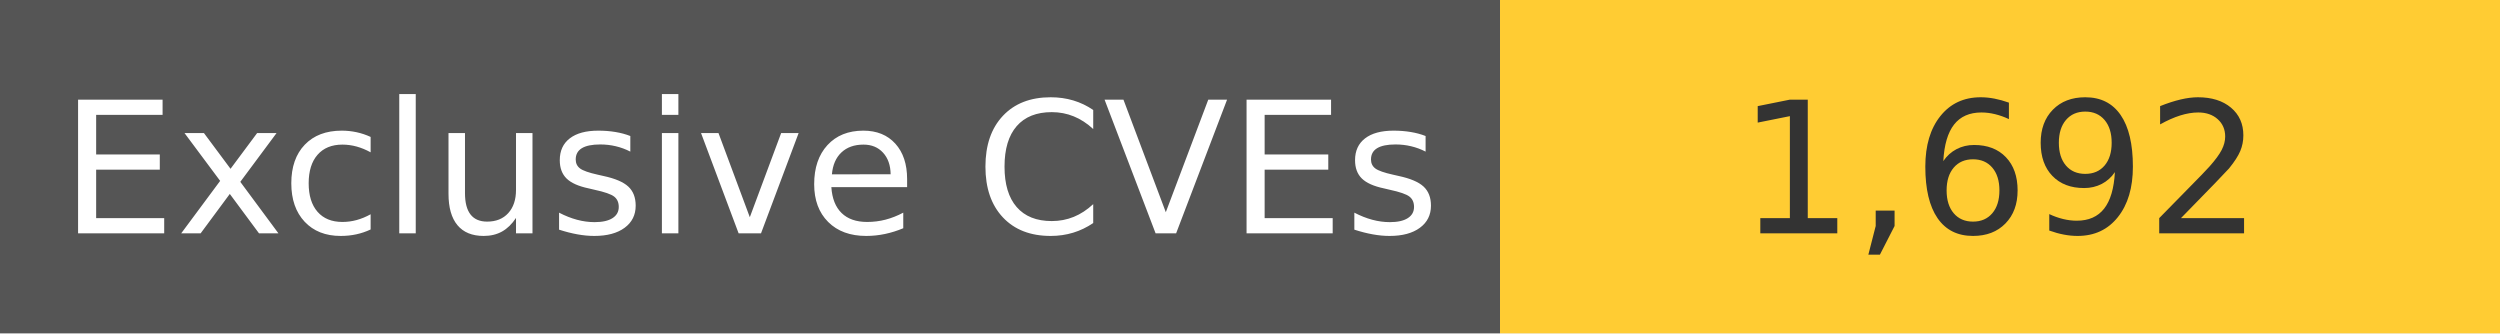
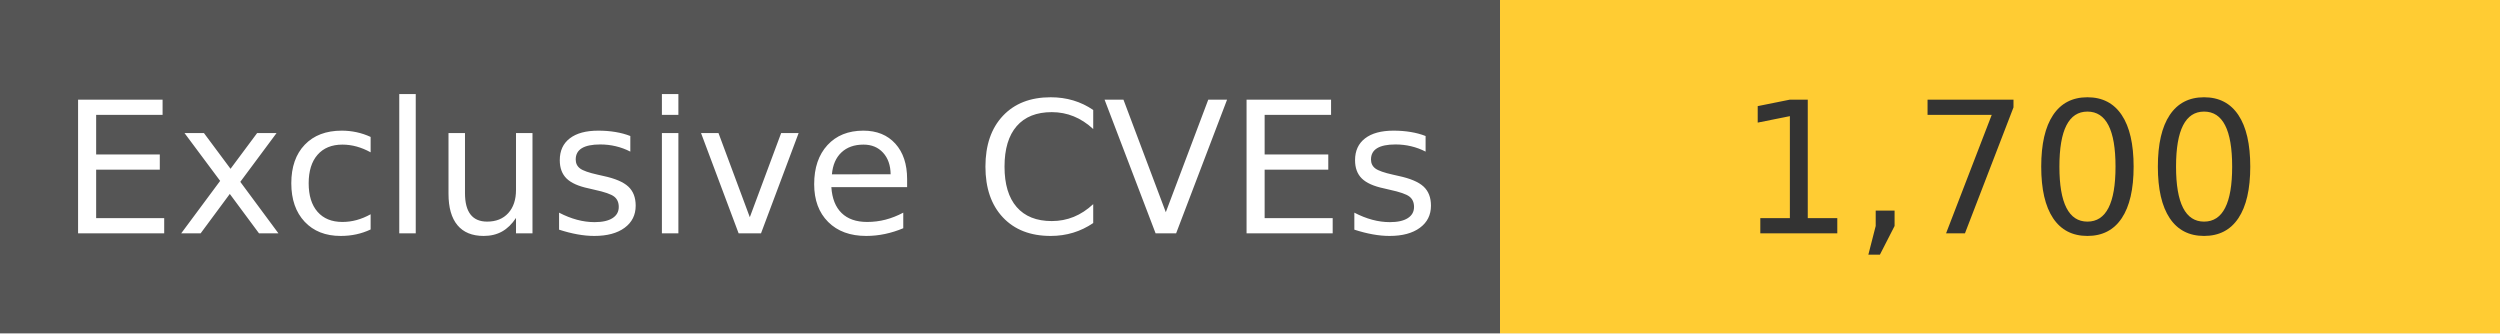
<svg xmlns="http://www.w3.org/2000/svg" width="150" height="20" role="img">
  <linearGradient id="s" x2="0" y2="100%">
    <stop offset="0" stop-color="#bbb" stop-opacity=".1" />
    <stop offset="1" stop-opacity=".1" />
  </linearGradient>
  <g>
    <rect width="90" height="20" fill="#555" />
    <rect x="90" width="267" height="20" fill="#ffcc33" />
  </g>
  <g fill="#fff" text-anchor="middle" font-family="Verdana,Geneva,DejaVu Sans,sans-serif" text-rendering="geometricPrecision" font-size="110">
    <text x="450" y="140" transform="scale(.1)" fill="#fff">
            Exclusive CVEs
        </text>
    <text x="1200" y="140" transform="scale(.1)" fill="#333">
-             1,692
+             1,700
        </text>
  </g>
</svg>
